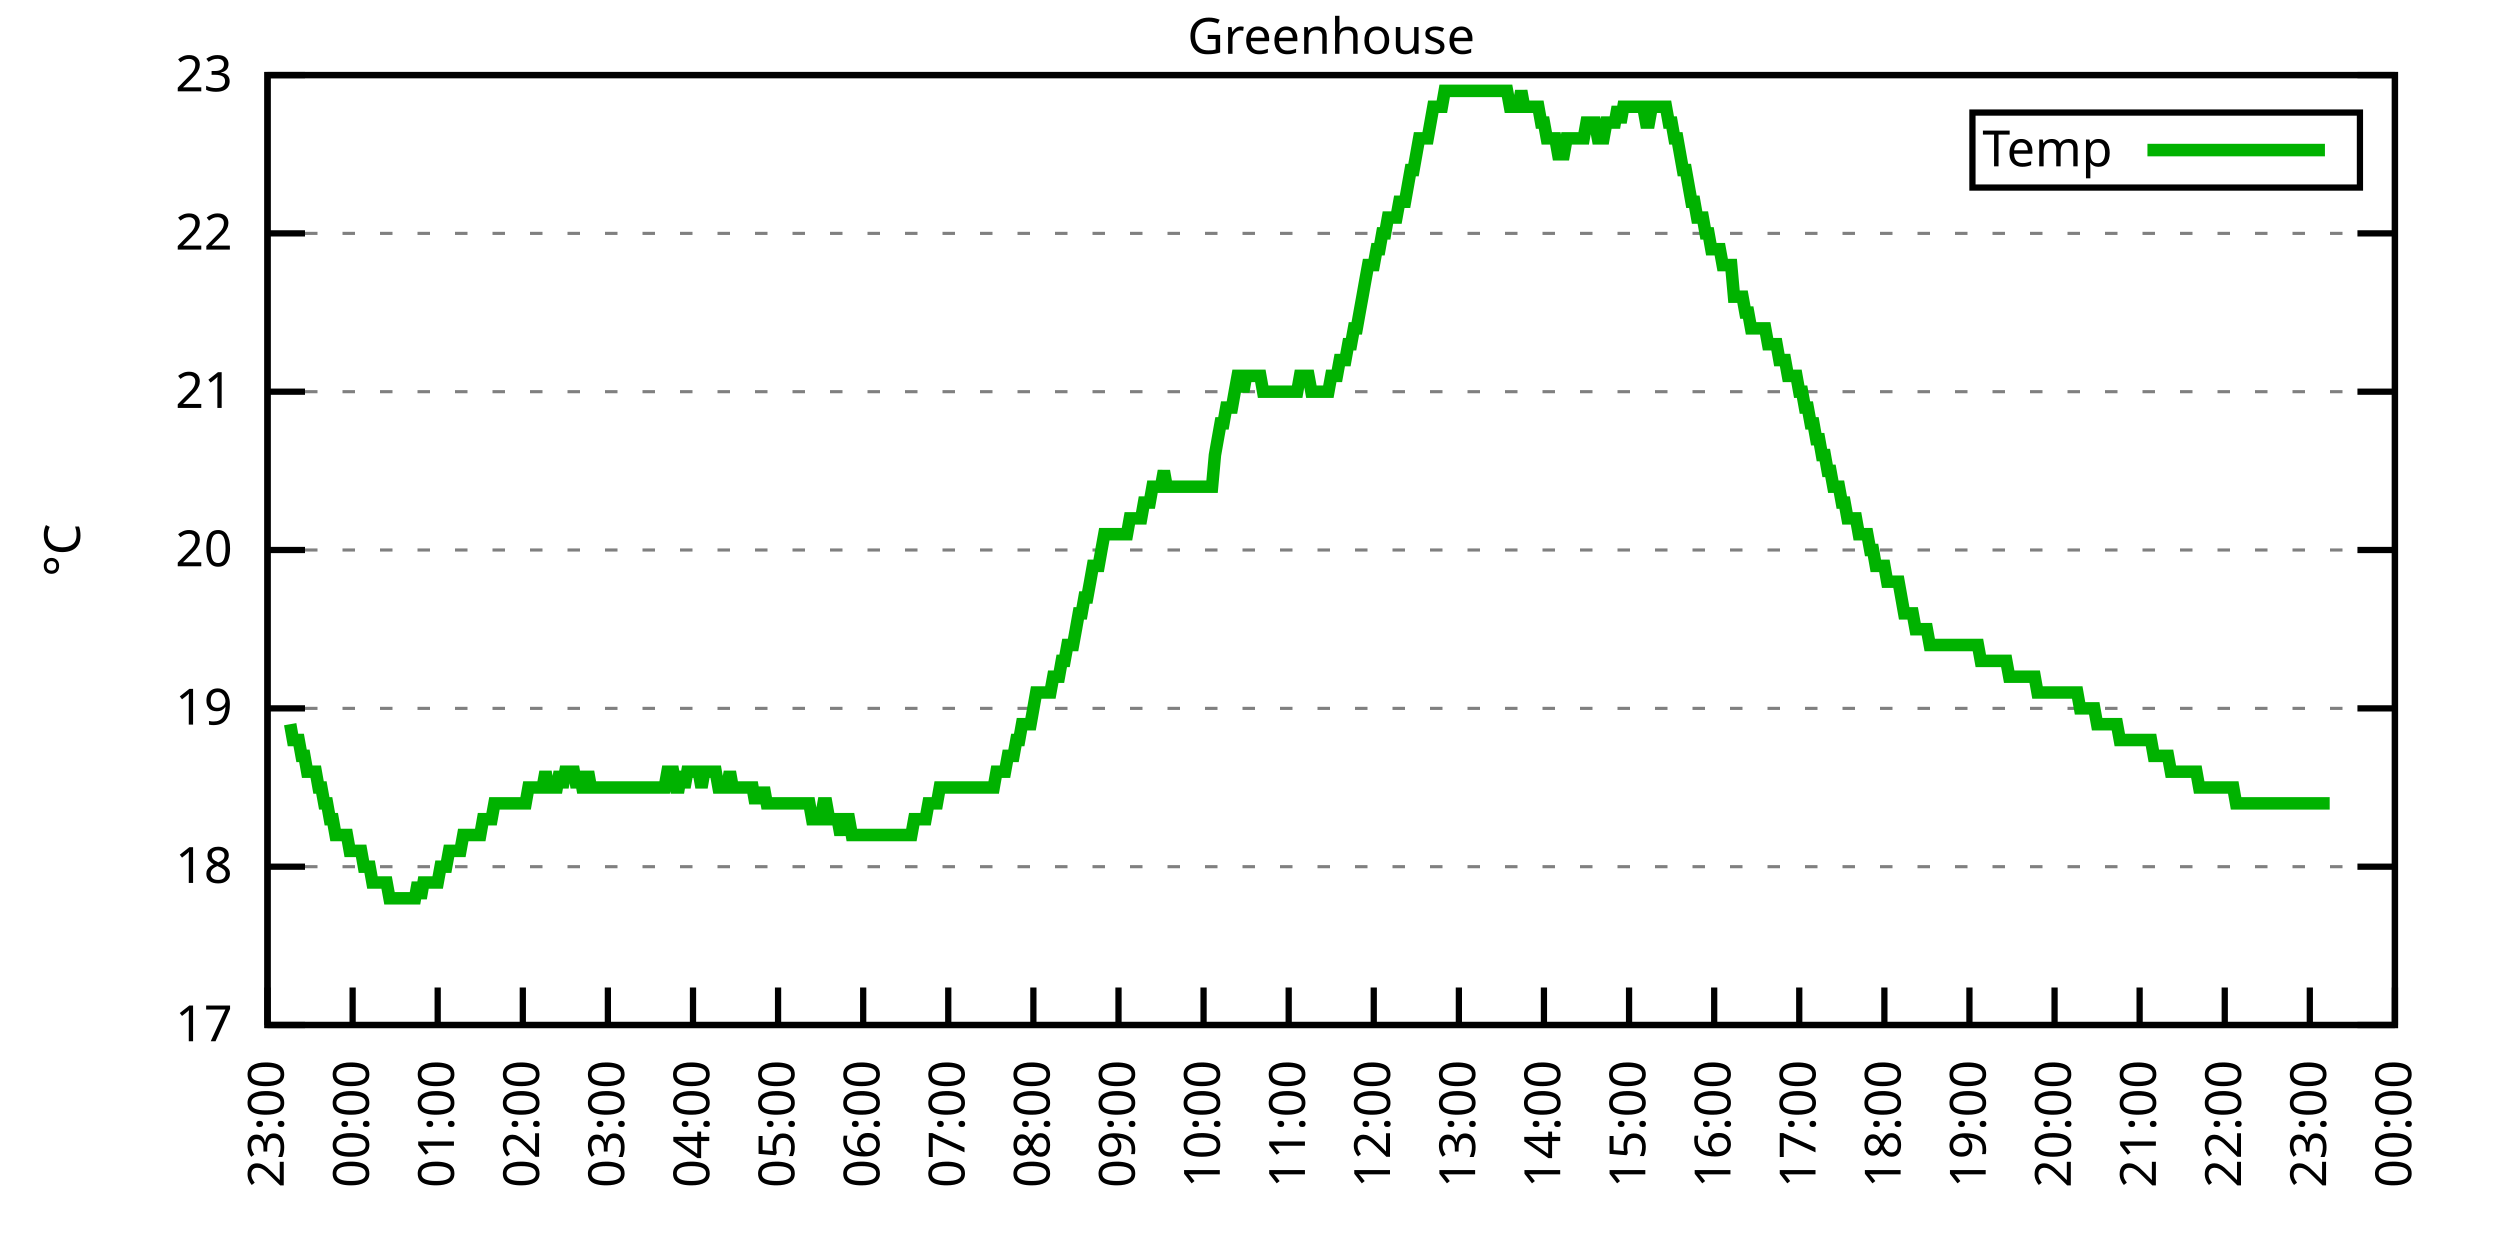
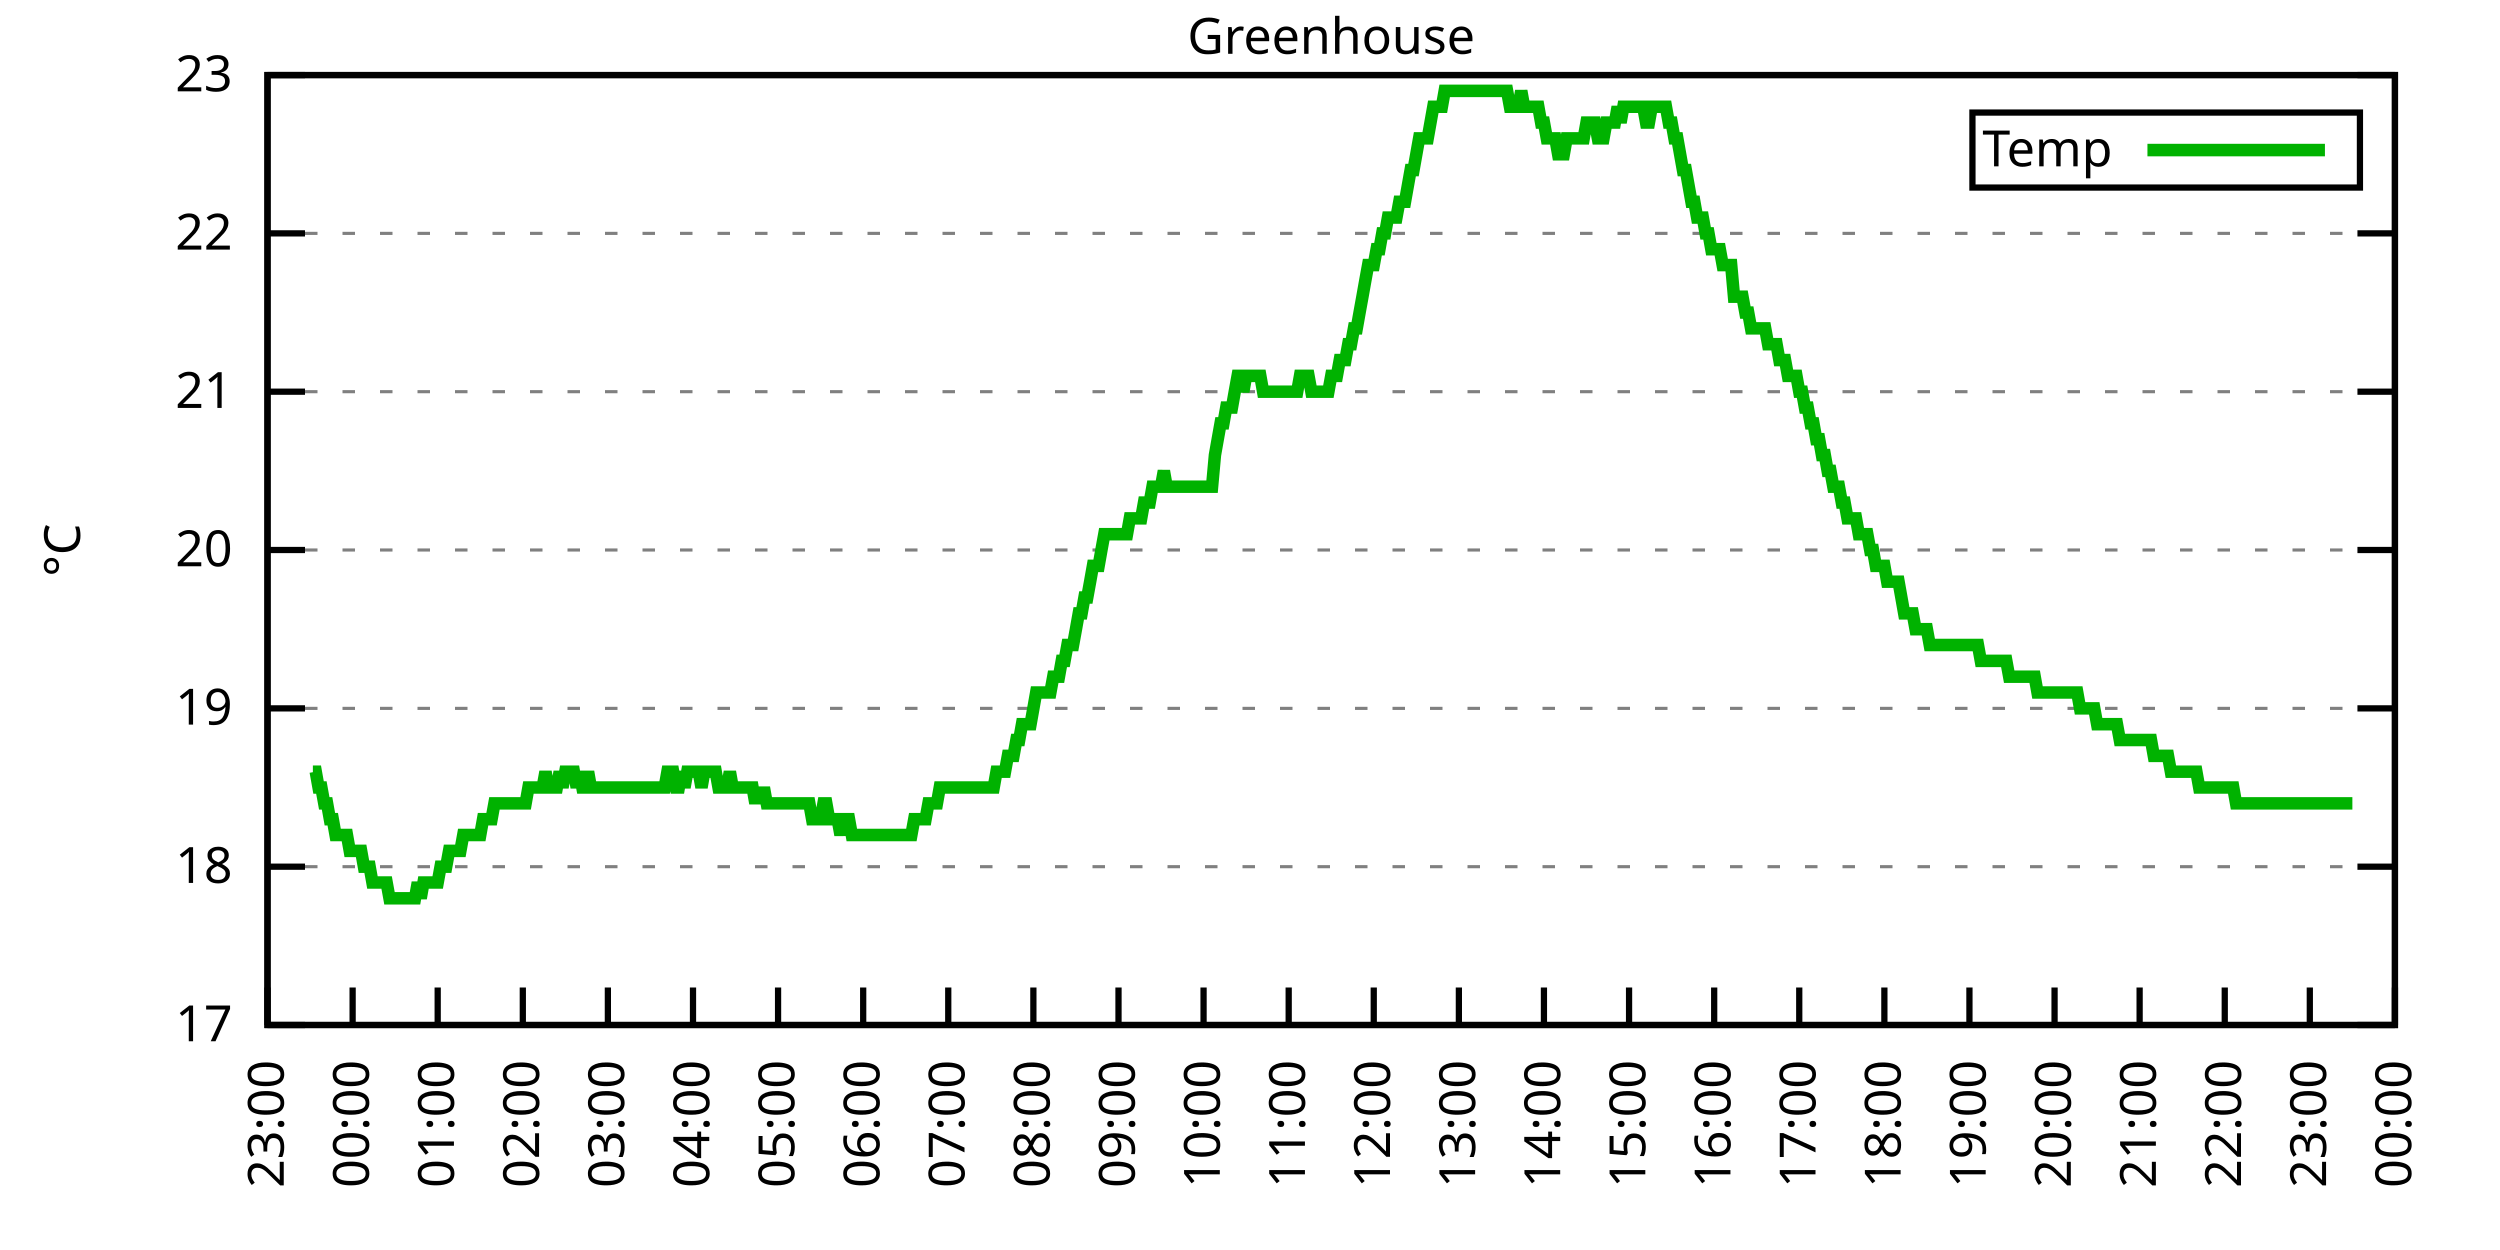
<svg xmlns="http://www.w3.org/2000/svg" xmlns:xlink="http://www.w3.org/1999/xlink" width="400" height="200" viewBox="0 0 400 200">
  <g id="gnuplot_canvas">
    <rect x="0" y="0" width="400" height="200" fill="none" />
    <defs>
      <circle id="gpDot" r="0.5" stroke-width="0.5" stroke="currentColor" />
      <path id="gpPt0" stroke-width="0.333" stroke="currentColor" d="M-1,0 h2 M0,-1 v2" />
      <path id="gpPt1" stroke-width="0.333" stroke="currentColor" d="M-1,-1 L1,1 M1,-1 L-1,1" />
      <path id="gpPt2" stroke-width="0.333" stroke="currentColor" d="M-1,0 L1,0 M0,-1 L0,1 M-1,-1 L1,1 M-1,1 L1,-1" />
      <rect id="gpPt3" stroke-width="0.333" stroke="currentColor" x="-1" y="-1" width="2" height="2" />
      <rect id="gpPt4" stroke-width="0.333" stroke="currentColor" fill="currentColor" x="-1" y="-1" width="2" height="2" />
      <circle id="gpPt5" stroke-width="0.333" stroke="currentColor" cx="0" cy="0" r="1" />
      <use xlink:href="#gpPt5" id="gpPt6" fill="currentColor" stroke="none" />
      <path id="gpPt7" stroke-width="0.333" stroke="currentColor" d="M0,-1.33 L-1.33,0.67 L1.33,0.67 z" />
      <use xlink:href="#gpPt7" id="gpPt8" fill="currentColor" stroke="none" />
      <use xlink:href="#gpPt7" id="gpPt9" stroke="currentColor" transform="rotate(180)" />
      <use xlink:href="#gpPt9" id="gpPt10" fill="currentColor" stroke="none" />
      <use xlink:href="#gpPt3" id="gpPt11" stroke="currentColor" transform="rotate(45)" />
      <use xlink:href="#gpPt11" id="gpPt12" fill="currentColor" stroke="none" />
      <path id="gpPt13" stroke-width="0.333" stroke="currentColor" d="M0,1.330 L1.265,0.411 L0.782,-1.067 L-0.782,-1.076 L-1.265,0.411 z" />
      <use xlink:href="#gpPt13" id="gpPt14" fill="currentColor" stroke="none" />
      <filter id="textbox" filterUnits="objectBoundingBox" x="0" y="0" height="1" width="1">
        <feFlood flood-color="white" flood-opacity="1" result="bgnd" />
        <feComposite in="SourceGraphic" in2="bgnd" operator="atop" />
      </filter>
      <filter id="greybox" filterUnits="objectBoundingBox" x="0" y="0" height="1" width="1">
        <feFlood flood-color="lightgrey" flood-opacity="1" result="grey" />
        <feComposite in="SourceGraphic" in2="grey" operator="atop" />
      </filter>
    </defs>
    <g fill="none" color="white" stroke="currentColor" stroke-width="1.00" stroke-linecap="butt" stroke-linejoin="miter">
</g>
    <g fill="none" color="black" stroke="currentColor" stroke-width="1.00" stroke-linecap="butt" stroke-linejoin="miter">
      <g stroke="none" shape-rendering="crispEdges">
        <polygon fill="rgb(255, 255, 255)" points="42.80,164.00 383.18,164.00 383.18,12.02 42.80,12.02 " />
      </g>
    </g>
    <g fill="none" color="black" stroke="currentColor" stroke-width="1.00" stroke-linecap="butt" stroke-linejoin="miter">
</g>
    <g fill="none" color="black" stroke="black" stroke-width="0.50" stroke-linecap="butt" stroke-linejoin="miter">
</g>
    <g fill="none" color="gray" stroke="currentColor" stroke-width="0.50" stroke-linecap="butt" stroke-linejoin="miter">
      <path stroke="gray" stroke-dasharray="2,4" class="gridline" d="M42.80,164.00 L383.19,164.00  " />
    </g>
    <g fill="none" color="gray" stroke="gray" stroke-width="1.00" stroke-linecap="butt" stroke-linejoin="miter">
</g>
    <g fill="none" color="black" stroke="currentColor" stroke-width="1.00" stroke-linecap="butt" stroke-linejoin="miter">
      <path stroke="black" d="M42.80,164.00 L48.80,164.00 M383.19,164.00 L377.19,164.00  " />
      <g transform="translate(37.20,166.60)" stroke="none" fill="black" font-family="Sans" font-size="8.00" text-anchor="end">
        <text>
          <tspan font-family="Sans"> 17</tspan>
        </text>
      </g>
    </g>
    <g fill="none" color="black" stroke="currentColor" stroke-width="1.00" stroke-linecap="butt" stroke-linejoin="miter">
</g>
    <g fill="none" color="black" stroke="black" stroke-width="0.50" stroke-linecap="butt" stroke-linejoin="miter">
</g>
    <g fill="none" color="gray" stroke="currentColor" stroke-width="0.50" stroke-linecap="butt" stroke-linejoin="miter">
      <path stroke="gray" stroke-dasharray="2,4" class="gridline" d="M42.80,138.67 L383.19,138.67  " />
    </g>
    <g fill="none" color="gray" stroke="gray" stroke-width="1.00" stroke-linecap="butt" stroke-linejoin="miter">
</g>
    <g fill="none" color="black" stroke="currentColor" stroke-width="1.00" stroke-linecap="butt" stroke-linejoin="miter">
      <path stroke="black" d="M42.80,138.67 L48.80,138.67 M383.19,138.67 L377.19,138.67  " />
      <g transform="translate(37.20,141.27)" stroke="none" fill="black" font-family="Sans" font-size="8.00" text-anchor="end">
        <text>
          <tspan font-family="Sans"> 18</tspan>
        </text>
      </g>
    </g>
    <g fill="none" color="black" stroke="currentColor" stroke-width="1.00" stroke-linecap="butt" stroke-linejoin="miter">
</g>
    <g fill="none" color="black" stroke="black" stroke-width="0.50" stroke-linecap="butt" stroke-linejoin="miter">
</g>
    <g fill="none" color="gray" stroke="currentColor" stroke-width="0.50" stroke-linecap="butt" stroke-linejoin="miter">
      <path stroke="gray" stroke-dasharray="2,4" class="gridline" d="M42.80,113.34 L383.19,113.34  " />
    </g>
    <g fill="none" color="gray" stroke="gray" stroke-width="1.00" stroke-linecap="butt" stroke-linejoin="miter">
</g>
    <g fill="none" color="black" stroke="currentColor" stroke-width="1.00" stroke-linecap="butt" stroke-linejoin="miter">
      <path stroke="black" d="M42.80,113.34 L48.80,113.34 M383.19,113.34 L377.19,113.34  " />
      <g transform="translate(37.20,115.94)" stroke="none" fill="black" font-family="Sans" font-size="8.00" text-anchor="end">
        <text>
          <tspan font-family="Sans"> 19</tspan>
        </text>
      </g>
    </g>
    <g fill="none" color="black" stroke="currentColor" stroke-width="1.00" stroke-linecap="butt" stroke-linejoin="miter">
</g>
    <g fill="none" color="black" stroke="black" stroke-width="0.50" stroke-linecap="butt" stroke-linejoin="miter">
</g>
    <g fill="none" color="gray" stroke="currentColor" stroke-width="0.50" stroke-linecap="butt" stroke-linejoin="miter">
      <path stroke="gray" stroke-dasharray="2,4" class="gridline" d="M42.80,88.00 L383.19,88.00  " />
    </g>
    <g fill="none" color="gray" stroke="gray" stroke-width="1.00" stroke-linecap="butt" stroke-linejoin="miter">
</g>
    <g fill="none" color="black" stroke="currentColor" stroke-width="1.00" stroke-linecap="butt" stroke-linejoin="miter">
      <path stroke="black" d="M42.80,88.00 L48.80,88.00 M383.19,88.00 L377.19,88.00  " />
      <g transform="translate(37.20,90.60)" stroke="none" fill="black" font-family="Sans" font-size="8.00" text-anchor="end">
        <text>
          <tspan font-family="Sans"> 20</tspan>
        </text>
      </g>
    </g>
    <g fill="none" color="black" stroke="currentColor" stroke-width="1.00" stroke-linecap="butt" stroke-linejoin="miter">
</g>
    <g fill="none" color="black" stroke="black" stroke-width="0.50" stroke-linecap="butt" stroke-linejoin="miter">
</g>
    <g fill="none" color="gray" stroke="currentColor" stroke-width="0.50" stroke-linecap="butt" stroke-linejoin="miter">
      <path stroke="gray" stroke-dasharray="2,4" class="gridline" d="M42.80,62.67 L383.19,62.67  " />
    </g>
    <g fill="none" color="gray" stroke="gray" stroke-width="1.00" stroke-linecap="butt" stroke-linejoin="miter">
</g>
    <g fill="none" color="black" stroke="currentColor" stroke-width="1.00" stroke-linecap="butt" stroke-linejoin="miter">
      <path stroke="black" d="M42.80,62.67 L48.80,62.67 M383.19,62.67 L377.19,62.67  " />
      <g transform="translate(37.20,65.27)" stroke="none" fill="black" font-family="Sans" font-size="8.00" text-anchor="end">
        <text>
          <tspan font-family="Sans"> 21</tspan>
        </text>
      </g>
    </g>
    <g fill="none" color="black" stroke="currentColor" stroke-width="1.00" stroke-linecap="butt" stroke-linejoin="miter">
</g>
    <g fill="none" color="black" stroke="black" stroke-width="0.50" stroke-linecap="butt" stroke-linejoin="miter">
</g>
    <g fill="none" color="gray" stroke="currentColor" stroke-width="0.50" stroke-linecap="butt" stroke-linejoin="miter">
      <path stroke="gray" stroke-dasharray="2,4" class="gridline" d="M42.80,37.34 L383.19,37.34  " />
    </g>
    <g fill="none" color="gray" stroke="gray" stroke-width="1.00" stroke-linecap="butt" stroke-linejoin="miter">
</g>
    <g fill="none" color="black" stroke="currentColor" stroke-width="1.00" stroke-linecap="butt" stroke-linejoin="miter">
      <path stroke="black" d="M42.80,37.34 L48.80,37.34 M383.19,37.34 L377.19,37.34  " />
      <g transform="translate(37.20,39.94)" stroke="none" fill="black" font-family="Sans" font-size="8.00" text-anchor="end">
        <text>
          <tspan font-family="Sans"> 22</tspan>
        </text>
      </g>
    </g>
    <g fill="none" color="black" stroke="currentColor" stroke-width="1.00" stroke-linecap="butt" stroke-linejoin="miter">
</g>
    <g fill="none" color="black" stroke="black" stroke-width="0.50" stroke-linecap="butt" stroke-linejoin="miter">
</g>
    <g fill="none" color="gray" stroke="currentColor" stroke-width="0.50" stroke-linecap="butt" stroke-linejoin="miter">
      <path stroke="gray" stroke-dasharray="2,4" class="gridline" d="M42.80,12.01 L383.19,12.01  " />
    </g>
    <g fill="none" color="gray" stroke="gray" stroke-width="1.00" stroke-linecap="butt" stroke-linejoin="miter">
</g>
    <g fill="none" color="black" stroke="currentColor" stroke-width="1.00" stroke-linecap="butt" stroke-linejoin="miter">
      <path stroke="black" d="M42.80,12.01 L48.80,12.01 M383.19,12.01 L377.19,12.01  " />
      <g transform="translate(37.20,14.61)" stroke="none" fill="black" font-family="Sans" font-size="8.00" text-anchor="end">
        <text>
          <tspan font-family="Sans"> 23</tspan>
        </text>
      </g>
    </g>
    <g fill="none" color="black" stroke="currentColor" stroke-width="1.00" stroke-linecap="butt" stroke-linejoin="miter">
      <path stroke="black" d="M42.80,164.00 L42.80,158.00  " />
      <g transform="translate(45.40,169.60) rotate(270.00)" stroke="none" fill="black" font-family="Sans" font-size="8.00" text-anchor="end">
        <text>
          <tspan font-family="Sans">23:00</tspan>
        </text>
      </g>
    </g>
    <g fill="none" color="black" stroke="currentColor" stroke-width="1.00" stroke-linecap="butt" stroke-linejoin="miter">
      <path stroke="black" d="M56.42,164.00 L56.42,158.00  " />
      <g transform="translate(59.02,169.60) rotate(270.00)" stroke="none" fill="black" font-family="Sans" font-size="8.00" text-anchor="end">
        <text>
          <tspan font-family="Sans">00:00</tspan>
        </text>
      </g>
    </g>
    <g fill="none" color="black" stroke="currentColor" stroke-width="1.00" stroke-linecap="butt" stroke-linejoin="miter">
      <path stroke="black" d="M70.03,164.00 L70.03,158.00  " />
      <g transform="translate(72.63,169.60) rotate(270.00)" stroke="none" fill="black" font-family="Sans" font-size="8.00" text-anchor="end">
        <text>
          <tspan font-family="Sans">01:00</tspan>
        </text>
      </g>
    </g>
    <g fill="none" color="black" stroke="currentColor" stroke-width="1.00" stroke-linecap="butt" stroke-linejoin="miter">
      <path stroke="black" d="M83.65,164.00 L83.65,158.00  " />
      <g transform="translate(86.25,169.60) rotate(270.00)" stroke="none" fill="black" font-family="Sans" font-size="8.00" text-anchor="end">
        <text>
          <tspan font-family="Sans">02:00</tspan>
        </text>
      </g>
    </g>
    <g fill="none" color="black" stroke="currentColor" stroke-width="1.00" stroke-linecap="butt" stroke-linejoin="miter">
      <path stroke="black" d="M97.26,164.00 L97.26,158.00  " />
      <g transform="translate(99.86,169.60) rotate(270.00)" stroke="none" fill="black" font-family="Sans" font-size="8.00" text-anchor="end">
        <text>
          <tspan font-family="Sans">03:00</tspan>
        </text>
      </g>
    </g>
    <g fill="none" color="black" stroke="currentColor" stroke-width="1.00" stroke-linecap="butt" stroke-linejoin="miter">
      <path stroke="black" d="M110.88,164.00 L110.88,158.00  " />
      <g transform="translate(113.48,169.60) rotate(270.00)" stroke="none" fill="black" font-family="Sans" font-size="8.00" text-anchor="end">
        <text>
          <tspan font-family="Sans">04:00</tspan>
        </text>
      </g>
    </g>
    <g fill="none" color="black" stroke="currentColor" stroke-width="1.00" stroke-linecap="butt" stroke-linejoin="miter">
      <path stroke="black" d="M124.49,164.00 L124.49,158.00  " />
      <g transform="translate(127.09,169.60) rotate(270.00)" stroke="none" fill="black" font-family="Sans" font-size="8.00" text-anchor="end">
        <text>
          <tspan font-family="Sans">05:00</tspan>
        </text>
      </g>
    </g>
    <g fill="none" color="black" stroke="currentColor" stroke-width="1.00" stroke-linecap="butt" stroke-linejoin="miter">
      <path stroke="black" d="M138.11,164.00 L138.11,158.00  " />
      <g transform="translate(140.71,169.60) rotate(270.00)" stroke="none" fill="black" font-family="Sans" font-size="8.00" text-anchor="end">
        <text>
          <tspan font-family="Sans">06:00</tspan>
        </text>
      </g>
    </g>
    <g fill="none" color="black" stroke="currentColor" stroke-width="1.00" stroke-linecap="butt" stroke-linejoin="miter">
      <path stroke="black" d="M151.72,164.00 L151.72,158.00  " />
      <g transform="translate(154.32,169.60) rotate(270.00)" stroke="none" fill="black" font-family="Sans" font-size="8.00" text-anchor="end">
        <text>
          <tspan font-family="Sans">07:00</tspan>
        </text>
      </g>
    </g>
    <g fill="none" color="black" stroke="currentColor" stroke-width="1.00" stroke-linecap="butt" stroke-linejoin="miter">
      <path stroke="black" d="M165.34,164.00 L165.34,158.00  " />
      <g transform="translate(167.94,169.60) rotate(270.00)" stroke="none" fill="black" font-family="Sans" font-size="8.00" text-anchor="end">
        <text>
          <tspan font-family="Sans">08:00</tspan>
        </text>
      </g>
    </g>
    <g fill="none" color="black" stroke="currentColor" stroke-width="1.00" stroke-linecap="butt" stroke-linejoin="miter">
      <path stroke="black" d="M178.96,164.00 L178.96,158.00  " />
      <g transform="translate(181.56,169.60) rotate(270.00)" stroke="none" fill="black" font-family="Sans" font-size="8.00" text-anchor="end">
        <text>
          <tspan font-family="Sans">09:00</tspan>
        </text>
      </g>
    </g>
    <g fill="none" color="black" stroke="currentColor" stroke-width="1.00" stroke-linecap="butt" stroke-linejoin="miter">
      <path stroke="black" d="M192.57,164.00 L192.57,158.00  " />
      <g transform="translate(195.17,169.60) rotate(270.00)" stroke="none" fill="black" font-family="Sans" font-size="8.00" text-anchor="end">
        <text>
          <tspan font-family="Sans">10:00</tspan>
        </text>
      </g>
    </g>
    <g fill="none" color="black" stroke="currentColor" stroke-width="1.00" stroke-linecap="butt" stroke-linejoin="miter">
      <path stroke="black" d="M206.19,164.00 L206.19,158.00  " />
      <g transform="translate(208.79,169.60) rotate(270.00)" stroke="none" fill="black" font-family="Sans" font-size="8.00" text-anchor="end">
        <text>
          <tspan font-family="Sans">11:00</tspan>
        </text>
      </g>
    </g>
    <g fill="none" color="black" stroke="currentColor" stroke-width="1.00" stroke-linecap="butt" stroke-linejoin="miter">
      <path stroke="black" d="M219.80,164.00 L219.80,158.00  " />
      <g transform="translate(222.40,169.60) rotate(270.00)" stroke="none" fill="black" font-family="Sans" font-size="8.00" text-anchor="end">
        <text>
          <tspan font-family="Sans">12:00</tspan>
        </text>
      </g>
    </g>
    <g fill="none" color="black" stroke="currentColor" stroke-width="1.00" stroke-linecap="butt" stroke-linejoin="miter">
      <path stroke="black" d="M233.42,164.00 L233.42,158.00  " />
      <g transform="translate(236.02,169.60) rotate(270.00)" stroke="none" fill="black" font-family="Sans" font-size="8.00" text-anchor="end">
        <text>
          <tspan font-family="Sans">13:00</tspan>
        </text>
      </g>
    </g>
    <g fill="none" color="black" stroke="currentColor" stroke-width="1.00" stroke-linecap="butt" stroke-linejoin="miter">
      <path stroke="black" d="M247.03,164.00 L247.03,158.00  " />
      <g transform="translate(249.63,169.60) rotate(270.00)" stroke="none" fill="black" font-family="Sans" font-size="8.00" text-anchor="end">
        <text>
          <tspan font-family="Sans">14:00</tspan>
        </text>
      </g>
    </g>
    <g fill="none" color="black" stroke="currentColor" stroke-width="1.00" stroke-linecap="butt" stroke-linejoin="miter">
      <path stroke="black" d="M260.65,164.00 L260.65,158.00  " />
      <g transform="translate(263.25,169.60) rotate(270.00)" stroke="none" fill="black" font-family="Sans" font-size="8.00" text-anchor="end">
        <text>
          <tspan font-family="Sans">15:00</tspan>
        </text>
      </g>
    </g>
    <g fill="none" color="black" stroke="currentColor" stroke-width="1.00" stroke-linecap="butt" stroke-linejoin="miter">
      <path stroke="black" d="M274.27,164.00 L274.27,158.00  " />
      <g transform="translate(276.87,169.60) rotate(270.00)" stroke="none" fill="black" font-family="Sans" font-size="8.00" text-anchor="end">
        <text>
          <tspan font-family="Sans">16:00</tspan>
        </text>
      </g>
    </g>
    <g fill="none" color="black" stroke="currentColor" stroke-width="1.00" stroke-linecap="butt" stroke-linejoin="miter">
      <path stroke="black" d="M287.88,164.00 L287.88,158.00  " />
      <g transform="translate(290.48,169.60) rotate(270.00)" stroke="none" fill="black" font-family="Sans" font-size="8.00" text-anchor="end">
        <text>
          <tspan font-family="Sans">17:00</tspan>
        </text>
      </g>
    </g>
    <g fill="none" color="black" stroke="currentColor" stroke-width="1.00" stroke-linecap="butt" stroke-linejoin="miter">
      <path stroke="black" d="M301.50,164.00 L301.50,158.00  " />
      <g transform="translate(304.10,169.60) rotate(270.00)" stroke="none" fill="black" font-family="Sans" font-size="8.00" text-anchor="end">
        <text>
          <tspan font-family="Sans">18:00</tspan>
        </text>
      </g>
    </g>
    <g fill="none" color="black" stroke="currentColor" stroke-width="1.00" stroke-linecap="butt" stroke-linejoin="miter">
      <path stroke="black" d="M315.11,164.00 L315.11,158.00  " />
      <g transform="translate(317.71,169.60) rotate(270.00)" stroke="none" fill="black" font-family="Sans" font-size="8.00" text-anchor="end">
        <text>
          <tspan font-family="Sans">19:00</tspan>
        </text>
      </g>
    </g>
    <g fill="none" color="black" stroke="currentColor" stroke-width="1.00" stroke-linecap="butt" stroke-linejoin="miter">
      <path stroke="black" d="M328.73,164.00 L328.73,158.00  " />
      <g transform="translate(331.33,169.60) rotate(270.00)" stroke="none" fill="black" font-family="Sans" font-size="8.00" text-anchor="end">
        <text>
          <tspan font-family="Sans">20:00</tspan>
        </text>
      </g>
    </g>
    <g fill="none" color="black" stroke="currentColor" stroke-width="1.00" stroke-linecap="butt" stroke-linejoin="miter">
      <path stroke="black" d="M342.34,164.00 L342.34,158.00  " />
      <g transform="translate(344.94,169.60) rotate(270.00)" stroke="none" fill="black" font-family="Sans" font-size="8.00" text-anchor="end">
        <text>
          <tspan font-family="Sans">21:00</tspan>
        </text>
      </g>
    </g>
    <g fill="none" color="black" stroke="currentColor" stroke-width="1.00" stroke-linecap="butt" stroke-linejoin="miter">
      <path stroke="black" d="M355.96,164.00 L355.96,158.00  " />
      <g transform="translate(358.56,169.60) rotate(270.00)" stroke="none" fill="black" font-family="Sans" font-size="8.00" text-anchor="end">
        <text>
          <tspan font-family="Sans">22:00</tspan>
        </text>
      </g>
    </g>
    <g fill="none" color="black" stroke="currentColor" stroke-width="1.00" stroke-linecap="butt" stroke-linejoin="miter">
      <path stroke="black" d="M369.57,164.00 L369.57,158.00  " />
      <g transform="translate(372.17,169.60) rotate(270.00)" stroke="none" fill="black" font-family="Sans" font-size="8.00" text-anchor="end">
        <text>
          <tspan font-family="Sans">23:00</tspan>
        </text>
      </g>
    </g>
    <g fill="none" color="black" stroke="currentColor" stroke-width="1.00" stroke-linecap="butt" stroke-linejoin="miter">
      <path stroke="black" d="M383.19,164.00 L383.19,158.00  " />
      <g transform="translate(385.79,169.60) rotate(270.00)" stroke="none" fill="black" font-family="Sans" font-size="8.00" text-anchor="end">
        <text>
          <tspan font-family="Sans">00:00</tspan>
        </text>
      </g>
    </g>
    <g fill="none" color="black" stroke="currentColor" stroke-width="1.00" stroke-linecap="butt" stroke-linejoin="miter">
</g>
    <g fill="none" color="black" stroke="currentColor" stroke-width="1.00" stroke-linecap="butt" stroke-linejoin="miter">
      <path stroke="black" d="M42.80,12.01 L42.80,164.00 L383.19,164.00 L383.19,12.01 L42.80,12.01 Z  " />
    </g>
    <g fill="none" color="black" stroke="currentColor" stroke-width="1.00" stroke-linecap="butt" stroke-linejoin="miter">
</g>
    <g fill="none" color="black" stroke="currentColor" stroke-width="1.00" stroke-linecap="butt" stroke-linejoin="miter">
      <path stroke="black" d="M315.59,30.01 L315.59,18.01 L377.59,18.01 L377.59,30.01 L315.59,30.01 Z  " />
    </g>
    <g id="Greenhouse_plot_1">
      <g fill="none" color="white" stroke="black" stroke-width="2.00" stroke-linecap="butt" stroke-linejoin="miter">
</g>
      <g fill="none" color="black" stroke="currentColor" stroke-width="2.00" stroke-linecap="butt" stroke-linejoin="miter">
        <g transform="translate(337.99,26.61)" stroke="none" fill="black" font-family="Sans" font-size="8.00" text-anchor="end">
          <text>
            <tspan font-family="Sans">Temp</tspan>
          </text>
        </g>
      </g>
      <g fill="none" color="black" stroke="currentColor" stroke-width="2.00" stroke-linecap="butt" stroke-linejoin="miter">
-         <path stroke="rgb(  0, 178,   0)" d="M343.59,24.01 L371.99,24.01 M46.43,115.87 L46.88,118.40 L47.34,118.40 L47.79,118.40 L48.25,120.94 L48.70,120.94   L49.15,123.47 L49.61,123.47 L50.06,123.47 L50.52,123.47 L50.97,126.00 L51.42,126.00 L51.88,128.54 L52.33,128.54   L52.78,131.07 L53.24,131.07 L53.69,133.60 L54.15,133.60 L54.60,133.60 L55.05,133.60 L55.51,133.60 L55.96,136.14   L56.42,136.14 L56.87,136.14 L57.32,136.14 L57.78,136.14 L58.23,138.67 L58.68,138.67 L59.14,138.67 L59.59,141.20   L60.05,141.20 L60.50,141.20 L60.95,141.20 L61.41,141.20 L61.86,141.20 L62.32,143.73 L62.77,143.73 L63.22,143.73   L63.68,143.73 L64.13,143.73 L64.58,143.73 L65.04,143.73 L65.49,143.73 L65.95,143.73 L66.40,143.73 L66.85,141.20   L67.31,143.73 L67.76,141.20 L68.22,141.20 L68.67,141.20 L69.12,141.20 L69.58,141.20 L70.03,141.20 L70.49,138.67   L70.94,138.67 L71.39,138.67 L71.85,136.14 L72.30,136.14 L72.75,136.14 L73.21,136.14 L73.66,136.14 L74.12,133.60   L74.57,133.60 L75.02,133.60 L75.48,133.60 L75.93,133.60 L76.39,133.60 L76.84,133.60 L77.29,131.07 L77.75,131.07   L78.20,131.07 L78.65,131.07 L79.11,128.54 L79.56,128.54 L80.02,128.54 L80.47,128.54 L80.92,128.54 L81.38,128.54   L81.83,128.54 L82.29,128.54 L82.74,128.54 L83.19,128.54 L83.65,128.54 L84.10,128.54 L84.55,126.00 L85.01,126.00   L85.46,126.00 L85.92,126.00 L86.37,126.00 L86.82,126.00 L87.28,123.47 L87.73,126.00 L88.19,126.00 L88.64,126.00   L89.09,126.00 L89.55,123.47 L90.00,126.00 L90.45,123.47 L90.91,123.47 L91.36,123.47 L91.82,123.47 L92.27,126.00   L92.72,123.47 L93.18,126.00 L93.63,126.00 L94.09,123.47 L94.54,126.00 L94.99,126.00 L95.45,126.00 L95.90,126.00   L96.35,126.00 L96.81,126.00 L97.26,126.00 L97.72,126.00 L98.17,126.00 L98.62,126.00 L99.08,126.00 L99.53,126.00   L99.99,126.00 L100.44,126.00 L100.89,126.00 L101.35,126.00 L101.80,126.00 L102.25,126.00 L102.71,126.00 L103.16,126.00   L103.62,126.00 L104.07,126.00 L104.52,126.00 L104.98,126.00 L105.43,126.00 L105.89,126.00 L106.34,126.00 L106.79,123.47   L107.25,123.47 L107.70,123.47 L108.15,126.00 L108.61,126.00 L109.06,123.47 L109.52,126.00 L109.97,123.47 L110.42,123.47   L110.88,123.47 L111.33,123.47 L111.79,123.47 L112.24,126.00 L112.69,123.47 L113.15,123.47 L113.60,123.47 L114.05,123.47   L114.51,123.47 L114.96,126.00 L115.42,126.00 L115.87,126.00 L116.32,126.00 L116.78,123.47 L117.23,126.00 L117.69,126.00   L118.14,126.00 L118.59,126.00 L119.05,126.00 L119.50,126.00 L119.96,126.00 L120.41,126.00 L120.86,128.54 L121.32,126.00   L121.77,128.54 L122.22,126.00 L122.68,128.54 L123.13,128.54 L123.59,128.54 L124.04,128.54 L124.49,128.54 L124.95,128.54   L125.40,128.54 L125.86,128.54 L126.31,128.54 L126.76,128.54 L127.22,128.54 L127.67,128.54 L128.12,128.54 L128.58,128.54   L129.03,128.54 L129.49,128.54 L129.94,131.07 L130.39,131.07 L130.85,131.07 L131.30,131.07 L131.76,128.54 L132.21,128.54   L132.66,131.07 L133.12,131.07 L133.57,131.07 L134.02,131.07 L134.48,133.60 L134.93,131.07 L135.39,131.07 L135.84,131.07   L136.29,133.60 L136.75,133.60 L137.20,133.60 L137.66,133.60 L138.11,133.60 L138.56,133.60 L139.02,133.60 L139.47,133.60   L139.92,133.60 L140.38,133.60 L140.83,133.60 L141.29,133.60 L141.74,133.60 L142.19,133.60 L142.65,133.60 L143.10,133.60   L143.56,133.60 L144.01,133.60 L144.46,133.60 L144.92,133.60 L145.37,133.60 L145.82,133.60 L146.28,131.07 L146.73,131.07   L147.19,131.07 L147.64,131.07 L148.09,131.07 L148.55,128.54 L149.00,128.54 L149.46,128.54 L149.91,128.54 L150.36,126.00   L150.82,126.00 L151.27,126.00 L151.72,126.00 L152.18,126.00 L152.63,126.00 L153.09,126.00 L153.54,126.00 L153.99,126.00   L154.45,126.00 L154.90,126.00 L155.36,126.00 L155.81,126.00 L156.26,126.00 L156.72,126.00 L157.17,126.00 L157.62,126.00   L158.08,126.00 L158.53,126.00 L158.99,126.00 L159.44,123.47 L159.89,123.47 L160.35,123.47 L160.80,123.47 L161.26,120.94   L161.71,120.94 L162.16,120.94 L162.62,118.40 L163.07,118.40 L163.52,115.87 L163.98,115.87 L164.43,115.87 L164.89,115.87   L165.34,113.34 L165.79,110.80 L166.25,110.80 L166.70,110.80 L167.16,110.80 L167.61,110.80 L168.06,110.80 L168.52,108.27   L168.97,108.27 L169.43,108.27 L169.88,105.74 L170.33,105.74 L170.79,103.20 L171.24,103.20 L171.69,103.20 L172.15,100.67   L172.60,98.14 L173.06,98.14 L173.51,95.60 L173.96,95.60 L174.42,93.07 L174.87,90.54 L175.33,90.54 L175.78,90.54   L176.23,88.00 L176.69,85.47 L177.14,85.47 L177.59,85.47 L178.05,85.47 L178.50,85.47 L178.96,85.47 L179.41,85.47   L179.86,85.47 L180.32,85.47 L180.77,82.94 L181.23,82.94 L181.68,82.94 L182.13,82.94 L182.59,82.94 L183.04,80.41   L183.49,80.41 L183.95,80.41 L184.40,77.87 L184.86,77.87 L185.31,77.87 L185.76,77.87 L186.22,75.34 L186.67,77.87   L187.13,77.87 L187.58,77.87 L188.03,77.87 L188.49,77.87 L188.94,77.87 L189.39,77.87 L189.85,77.87 L190.30,77.87   L190.76,77.87 L191.21,77.87 L191.66,77.87 L192.12,77.87 L192.57,77.87 L193.03,77.87 L193.48,77.87 L193.93,77.87   L194.39,72.81 L194.84,70.27 L195.29,67.74 L195.75,67.74 L196.20,65.21 L196.66,65.21 L197.11,65.21 L197.56,62.67   L198.02,60.14 L198.47,60.14 L198.93,62.67 L199.38,60.14 L199.83,60.14 L200.29,60.14 L200.74,60.14 L201.19,60.14   L201.65,60.14 L202.10,62.67 L202.56,62.67 L203.01,62.67 L203.46,62.67 L203.92,62.67 L204.37,62.67 L204.83,62.67   L205.28,62.67 L205.73,62.67 L206.19,62.67 L206.64,62.67 L207.09,62.67 L207.55,62.67 L208.00,60.14 L208.46,60.14   L208.91,60.14 L209.36,60.14 L209.82,62.67 L210.27,62.67 L210.73,62.67 L211.18,62.67 L211.63,62.67 L212.09,62.67   L212.54,62.67 L213.00,60.14 L213.45,60.14 L213.90,60.14 L214.36,57.61 L214.81,57.61 L215.26,57.61 L215.72,55.07   L216.17,55.07 L216.63,52.54 L217.08,52.54 L217.53,50.01 L217.99,47.47 L218.44,44.94 L218.90,42.41 L219.35,42.41   L219.80,42.41 L220.26,39.87 L220.71,39.87 L221.16,37.34 L221.62,37.34 L222.07,34.81 L222.53,34.81 L222.98,34.81   L223.43,34.81 L223.89,32.28 L224.34,32.28 L224.80,32.28 L225.25,29.74 L225.70,27.21 L226.16,27.21 L226.61,24.68   L227.06,22.14 L227.52,22.14 L227.97,22.14 L228.43,22.14 L228.88,19.61 L229.33,17.08 L229.79,17.08 L230.24,17.08   L230.70,17.08 L231.15,14.54 L231.60,14.54 L232.06,14.54 L232.51,14.54 L232.96,14.54 L233.42,14.54 L233.87,14.54   L234.33,14.54 L234.78,14.54 L235.23,14.54 L235.69,14.54 L236.14,14.54 L236.60,14.54 L237.05,14.54 L237.50,14.54   L237.96,14.54 L238.41,14.54 L238.86,14.54 L239.32,14.54 L239.77,14.54 L240.23,14.54 L240.68,14.54 L241.13,14.54   L241.59,17.08 L242.04,17.08 L242.50,17.08 L242.95,17.08 L243.40,14.54 L243.86,17.08 L244.31,17.08 L244.76,17.08   L245.22,17.08 L245.67,17.08 L246.13,17.08 L246.58,19.61 L247.03,19.61 L247.49,22.14 L247.94,22.14 L248.40,22.14   L248.85,22.14 L249.30,24.68 L249.76,24.68 L250.21,24.68 L250.66,22.14 L251.12,22.14 L251.57,22.14 L252.03,22.14   L252.48,22.14 L252.93,22.14 L253.39,22.14 L253.84,19.61 L254.30,19.61 L254.75,19.61 L255.20,19.61 L255.66,22.14   L256.11,22.14 L256.56,22.14 L257.02,19.61 L257.47,19.61 L257.93,19.61 L258.38,19.61 L258.83,17.08 L259.29,19.61   L259.74,17.08 L260.20,17.08 L260.65,17.08 L261.10,17.08 L261.56,17.08 L262.01,17.08 L262.47,17.08 L262.92,17.08   L263.37,19.61 L263.83,19.61 L264.28,17.08 L264.73,17.08 L265.19,17.08 L265.64,17.08 L266.10,17.08 L266.55,17.08   L267.00,19.61 L267.46,19.61 L267.91,22.14 L268.37,22.14 L268.82,24.68 L269.27,27.21 L269.73,27.21 L270.18,29.74   L270.63,32.28 L271.09,32.28 L271.54,34.81 L272.00,34.81 L272.45,34.81 L272.90,37.34 L273.36,37.34 L273.81,39.87   L274.27,39.87 L274.72,39.87 L275.17,39.87 L275.63,42.41 L276.08,42.41 L276.53,42.41 L276.99,42.41 L277.44,47.47   L277.90,47.47 L278.35,47.47 L278.80,47.47 L279.26,50.01 L279.71,50.01 L280.17,52.54 L280.62,52.54 L281.07,52.54   L281.53,52.54 L281.98,52.54 L282.43,52.54 L282.89,55.07 L283.34,55.07 L283.80,55.07 L284.25,55.07 L284.70,57.61   L285.16,57.61 L285.61,57.61 L286.07,60.14 L286.52,60.14 L286.97,60.14 L287.43,60.14 L287.88,62.67 L288.33,62.67   L288.79,65.21 L289.24,65.21 L289.70,67.74 L290.15,67.74 L290.60,70.27 L291.06,70.27 L291.51,72.81 L291.97,72.81   L292.42,75.34 L292.87,75.34 L293.33,77.87 L293.78,77.87 L294.23,77.87 L294.69,80.41 L295.14,80.41 L295.60,82.94   L296.05,82.94 L296.50,82.94 L296.96,82.94 L297.41,85.47 L297.87,85.47 L298.32,85.47 L298.77,85.47 L299.23,88.00   L299.68,88.00 L300.13,90.54 L300.59,90.54 L301.04,90.54 L301.50,90.54 L301.95,93.07 L302.40,93.07 L302.86,93.07   L303.31,93.07 L303.77,93.07 L304.22,95.60 L304.67,98.14 L305.13,98.14 L305.58,98.14 L306.03,98.14 L306.49,100.67   L306.94,100.67 L307.40,100.67 L307.85,100.67 L308.30,100.67 L308.76,103.20 L309.21,103.20 L309.67,103.20 L310.12,103.20   L310.57,103.20 L311.03,103.20 L311.48,103.20 L311.94,103.20 L312.39,103.20 L312.84,103.20 L313.30,103.20 L313.75,103.20   L314.20,103.20 L314.66,103.20 L315.11,103.20 L315.57,103.20 L316.02,103.20 L316.47,103.20 L316.93,105.74 L317.38,105.74   L317.84,105.74 L318.29,105.74 L318.74,105.74 L319.20,105.74 L319.65,105.74 L320.10,105.74 L320.56,105.74 L321.01,105.74   L321.47,108.27 L321.92,108.27 L322.37,108.27 L322.83,108.27 L323.28,108.27 L323.74,108.27 L324.19,108.27 L324.64,108.27   L325.10,108.27 L325.55,108.27 L326.00,110.80 L326.46,110.80 L326.91,110.80 L327.37,110.80 L327.82,110.80 L328.27,110.80   L328.73,110.80 L329.18,110.80 L329.64,110.80 L330.09,110.80 L330.54,110.80 L331.00,110.80 L331.45,110.80 L331.90,110.80   L332.36,110.80 L332.81,113.34 L333.27,113.34 L333.72,113.34 L334.17,113.34 L334.63,113.34 L335.08,113.34 L335.54,115.87   L335.99,115.87 L336.44,115.87 L336.90,115.87 L337.35,115.87 L337.80,115.87 L338.26,115.87 L338.71,115.87 L339.17,118.40   L339.62,118.40 L340.07,118.40 L340.53,118.40 L340.98,118.40 L341.44,118.40 L341.89,118.40 L342.34,118.40 L342.80,118.40   L343.25,118.40 L343.70,118.40 L344.16,118.40 L344.61,120.94 L345.07,120.94 L345.52,120.94 L345.97,120.94 L346.43,120.94   L346.88,120.94 L347.34,123.47 L347.79,123.47 L348.24,123.47 L348.70,123.47 L349.15,123.47 L349.60,123.47 L350.06,123.47   L350.51,123.47 L350.97,123.47 L351.42,123.47 L351.87,126.00 L352.33,126.00 L352.78,126.00 L353.24,126.00 L353.69,126.00   L354.14,126.00 L354.60,126.00 L355.05,126.00 L355.50,126.00 L355.96,126.00 L356.41,126.00 L356.87,126.00 L357.32,126.00   L357.77,128.54 L358.23,128.54 L358.68,128.54 L359.14,128.54 L359.59,128.54 L360.04,128.54 L360.50,128.54 L360.95,128.54   L361.41,128.54 L361.86,128.54 L362.31,128.54 L362.77,128.54 L363.22,128.54 L363.67,128.54 L364.13,128.54 L364.58,128.54   L365.04,128.54 L365.49,128.54 L365.94,128.54 L366.40,128.54 L366.85,128.54 L367.31,128.54 L367.76,128.54 L368.21,128.54   L368.67,128.54 L369.12,128.54 L369.57,128.54 L370.03,128.54 L370.48,128.54 L370.94,128.54 L371.39,128.54 L371.84,128.54   L372.30,128.54 L372.75,128.54  " />
+         <path stroke="rgb(  0, 178,   0)" d="M343.59,24.01 L371.99,24.01 M50.06,123.47 L50.52,123.47 L50.97,126.00 L51.42,126.00 L51.88,128.54 L52.33,128.54   L52.78,131.07 L53.24,131.07 L53.69,133.60 L54.15,133.60 L54.60,133.60 L55.05,133.60 L55.51,133.60 L55.96,136.14   L56.42,136.14 L56.87,136.14 L57.32,136.14 L57.78,136.14 L58.23,138.67 L58.68,138.67 L59.14,138.67 L59.59,141.20   L60.05,141.20 L60.50,141.20 L60.95,141.20 L61.41,141.20 L61.86,141.20 L62.32,143.73 L62.77,143.73 L63.22,143.73   L63.68,143.73 L64.13,143.73 L64.58,143.73 L65.04,143.73 L65.49,143.73 L65.95,143.73 L66.40,143.73 L66.85,141.20   L67.31,143.73 L67.76,141.20 L68.22,141.20 L68.67,141.20 L69.12,141.20 L69.58,141.20 L70.03,141.20 L70.49,138.67   L70.94,138.67 L71.39,138.67 L71.85,136.14 L72.30,136.14 L72.75,136.14 L73.21,136.14 L73.66,136.14 L74.12,133.60   L74.57,133.60 L75.02,133.60 L75.48,133.60 L75.93,133.60 L76.39,133.60 L76.84,133.60 L77.29,131.07 L77.75,131.07   L78.20,131.07 L78.65,131.07 L79.11,128.54 L79.56,128.54 L80.02,128.54 L80.47,128.54 L80.92,128.54 L81.38,128.54   L81.83,128.54 L82.29,128.54 L82.74,128.54 L83.19,128.54 L83.65,128.54 L84.10,128.54 L84.55,126.00 L85.01,126.00   L85.46,126.00 L85.92,126.00 L86.37,126.00 L86.82,126.00 L87.28,123.47 L87.73,126.00 L88.19,126.00 L88.64,126.00   L89.09,126.00 L89.55,123.47 L90.00,126.00 L90.45,123.47 L90.91,123.47 L91.36,123.47 L91.82,123.47 L92.27,126.00   L92.72,123.47 L93.18,126.00 L93.63,126.00 L94.09,123.47 L94.54,126.00 L94.99,126.00 L95.45,126.00 L95.90,126.00   L96.35,126.00 L96.81,126.00 L97.26,126.00 L97.72,126.00 L98.17,126.00 L98.62,126.00 L99.08,126.00 L99.53,126.00   L99.99,126.00 L100.44,126.00 L100.89,126.00 L101.35,126.00 L101.80,126.00 L102.25,126.00 L102.71,126.00 L103.16,126.00   L103.62,126.00 L104.07,126.00 L104.52,126.00 L104.98,126.00 L105.43,126.00 L105.89,126.00 L106.34,126.00 L106.79,123.47   L107.25,123.47 L107.70,123.47 L108.15,126.00 L108.61,126.00 L109.06,123.47 L109.52,126.00 L109.97,123.47 L110.42,123.47   L110.88,123.47 L111.33,123.47 L111.79,123.47 L112.24,126.00 L112.69,123.47 L113.15,123.47 L113.60,123.47 L114.05,123.47   L114.51,123.47 L114.96,126.00 L115.42,126.00 L115.87,126.00 L116.32,126.00 L116.78,123.47 L117.23,126.00 L117.69,126.00   L118.14,126.00 L118.59,126.00 L119.05,126.00 L119.50,126.00 L119.96,126.00 L120.41,126.00 L120.86,128.54 L121.32,126.00   L121.77,128.54 L122.22,126.00 L122.68,128.54 L123.13,128.54 L123.59,128.54 L124.04,128.54 L124.49,128.54 L124.95,128.54   L125.40,128.54 L125.86,128.54 L126.31,128.54 L126.76,128.54 L127.22,128.54 L127.67,128.54 L128.12,128.54 L128.58,128.54   L129.03,128.54 L129.49,128.54 L129.94,131.07 L130.39,131.07 L130.85,131.07 L131.30,131.07 L131.76,128.54 L132.21,128.54   L132.66,131.07 L133.12,131.07 L133.57,131.07 L134.02,131.07 L134.48,133.60 L134.93,131.07 L135.39,131.07 L135.84,131.07   L136.29,133.60 L136.75,133.60 L137.20,133.60 L137.66,133.60 L138.11,133.60 L138.56,133.60 L139.02,133.60 L139.47,133.60   L139.92,133.60 L140.38,133.60 L140.83,133.60 L141.29,133.60 L141.74,133.60 L142.19,133.60 L142.65,133.60 L143.10,133.60   L143.56,133.60 L144.01,133.60 L144.46,133.60 L144.92,133.60 L145.37,133.60 L145.82,133.60 L146.28,131.07 L146.73,131.07   L147.19,131.07 L147.64,131.07 L148.09,131.07 L148.55,128.54 L149.00,128.54 L149.46,128.54 L149.91,128.54 L150.36,126.00   L150.82,126.00 L151.27,126.00 L151.72,126.00 L152.18,126.00 L152.63,126.00 L153.09,126.00 L153.54,126.00 L153.99,126.00   L154.45,126.00 L154.90,126.00 L155.36,126.00 L155.81,126.00 L156.26,126.00 L156.72,126.00 L157.17,126.00 L157.62,126.00   L158.08,126.00 L158.53,126.00 L158.99,126.00 L159.44,123.47 L159.89,123.47 L160.35,123.47 L160.80,123.47 L161.26,120.94   L161.71,120.94 L162.16,120.94 L162.62,118.40 L163.07,118.40 L163.52,115.87 L163.98,115.87 L164.43,115.87 L164.89,115.87   L165.34,113.34 L165.79,110.80 L166.25,110.80 L166.70,110.80 L167.16,110.80 L167.61,110.80 L168.06,110.80 L168.52,108.27   L168.97,108.27 L169.43,108.27 L169.88,105.74 L170.33,105.74 L170.79,103.20 L171.24,103.20 L171.69,103.20 L172.15,100.67   L172.60,98.14 L173.06,98.14 L173.51,95.60 L173.96,95.60 L174.42,93.07 L174.87,90.54 L175.33,90.54 L175.78,90.54   L176.23,88.00 L176.69,85.47 L177.14,85.47 L177.59,85.47 L178.05,85.47 L178.50,85.47 L178.96,85.47 L179.41,85.47   L179.86,85.47 L180.32,85.47 L180.77,82.94 L181.23,82.94 L181.68,82.94 L182.13,82.94 L182.59,82.94 L183.04,80.41   L183.49,80.41 L183.95,80.41 L184.40,77.87 L184.86,77.87 L185.31,77.87 L185.76,77.87 L186.22,75.34 L186.67,77.87   L187.13,77.87 L187.58,77.87 L188.03,77.87 L188.49,77.87 L188.94,77.87 L189.39,77.87 L189.85,77.87 L190.30,77.87   L190.76,77.87 L191.21,77.87 L191.66,77.87 L192.12,77.87 L192.57,77.87 L193.03,77.87 L193.48,77.87 L193.93,77.87   L194.39,72.81 L194.84,70.27 L195.29,67.74 L195.75,67.74 L196.20,65.21 L196.66,65.21 L197.11,65.21 L197.56,62.67   L198.02,60.14 L198.47,60.14 L198.93,62.67 L199.38,60.14 L199.83,60.14 L200.29,60.14 L200.74,60.14 L201.19,60.14   L201.65,60.14 L202.10,62.67 L202.56,62.67 L203.01,62.67 L203.46,62.67 L203.92,62.67 L204.37,62.67 L204.83,62.67   L205.28,62.67 L205.73,62.67 L206.19,62.67 L206.64,62.67 L207.09,62.67 L207.55,62.67 L208.00,60.14 L208.46,60.14   L208.91,60.14 L209.36,60.14 L209.82,62.67 L210.27,62.67 L210.73,62.67 L211.18,62.67 L211.63,62.67 L212.09,62.67   L212.54,62.67 L213.00,60.14 L213.45,60.14 L213.90,60.14 L214.36,57.61 L214.81,57.61 L215.26,57.61 L215.72,55.07   L216.17,55.07 L216.63,52.54 L217.08,52.54 L217.53,50.01 L217.99,47.47 L218.44,44.94 L218.90,42.41 L219.35,42.41   L219.80,42.41 L220.26,39.87 L220.71,39.87 L221.16,37.34 L221.62,37.34 L222.07,34.81 L222.53,34.81 L222.98,34.81   L223.43,34.81 L223.89,32.28 L224.34,32.28 L224.80,32.28 L225.25,29.74 L225.70,27.21 L226.16,27.21 L226.61,24.68   L227.06,22.14 L227.52,22.14 L227.97,22.14 L228.43,22.14 L228.88,19.61 L229.33,17.08 L229.79,17.08 L230.24,17.08   L230.70,17.08 L231.15,14.54 L231.60,14.54 L232.06,14.54 L232.51,14.54 L232.96,14.54 L233.42,14.54 L233.87,14.54   L234.33,14.54 L234.78,14.54 L235.23,14.54 L235.69,14.54 L236.14,14.54 L236.60,14.54 L237.05,14.54 L237.50,14.54   L237.96,14.54 L238.41,14.54 L238.86,14.54 L239.32,14.54 L239.77,14.54 L240.23,14.54 L240.68,14.54 L241.13,14.54   L241.59,17.08 L242.04,17.08 L242.50,17.08 L242.95,17.08 L243.40,14.54 L243.86,17.08 L244.31,17.08 L244.76,17.08   L245.22,17.08 L245.67,17.08 L246.13,17.08 L246.58,19.61 L247.03,19.61 L247.49,22.14 L247.94,22.14 L248.40,22.14   L248.85,22.14 L249.30,24.68 L249.76,24.68 L250.21,24.68 L250.66,22.14 L251.12,22.14 L251.57,22.14 L252.03,22.14   L252.48,22.14 L252.93,22.14 L253.39,22.14 L253.84,19.61 L254.30,19.61 L254.75,19.61 L255.20,19.61 L255.66,22.14   L256.11,22.14 L256.56,22.14 L257.02,19.61 L257.47,19.61 L257.93,19.61 L258.38,19.61 L258.83,17.08 L259.29,19.61   L259.74,17.08 L260.20,17.08 L260.65,17.08 L261.10,17.08 L261.56,17.08 L262.01,17.08 L262.47,17.08 L262.92,17.08   L263.37,19.61 L263.83,19.61 L264.28,17.08 L264.73,17.08 L265.19,17.08 L265.64,17.08 L266.10,17.08 L266.55,17.08   L267.00,19.61 L267.46,19.61 L267.91,22.14 L268.37,22.14 L268.82,24.68 L269.27,27.21 L269.73,27.21 L270.18,29.74   L270.63,32.28 L271.09,32.28 L271.54,34.81 L272.00,34.81 L272.45,34.81 L272.90,37.34 L273.36,37.34 L273.81,39.87   L274.27,39.87 L274.72,39.87 L275.17,39.87 L275.63,42.41 L276.08,42.41 L276.53,42.41 L276.99,42.41 L277.44,47.47   L277.90,47.47 L278.35,47.47 L278.80,47.47 L279.26,50.01 L279.71,50.01 L280.17,52.54 L280.62,52.54 L281.07,52.54   L281.53,52.54 L281.98,52.54 L282.43,52.54 L282.89,55.07 L283.34,55.07 L283.80,55.07 L284.25,55.07 L284.70,57.61   L285.16,57.61 L285.61,57.61 L286.07,60.14 L286.52,60.14 L286.97,60.14 L287.43,60.14 L287.88,62.67 L288.33,62.67   L288.79,65.21 L289.24,65.21 L289.70,67.74 L290.15,67.74 L290.60,70.27 L291.06,70.27 L291.51,72.81 L291.97,72.81   L292.42,75.34 L292.87,75.34 L293.33,77.87 L293.78,77.87 L294.23,77.87 L294.69,80.41 L295.14,80.41 L295.60,82.94   L296.05,82.94 L296.50,82.94 L296.96,82.94 L297.41,85.47 L297.87,85.47 L298.32,85.47 L298.77,85.47 L299.23,88.00   L299.68,88.00 L300.13,90.54 L300.59,90.54 L301.04,90.54 L301.50,90.54 L301.95,93.07 L302.40,93.07 L302.86,93.07   L303.31,93.07 L303.77,93.07 L304.22,95.60 L304.67,98.14 L305.13,98.14 L305.58,98.14 L306.03,98.14 L306.49,100.67   L306.94,100.67 L307.40,100.67 L307.85,100.67 L308.30,100.67 L308.76,103.20 L309.21,103.20 L309.67,103.20 L310.12,103.20   L310.57,103.20 L311.03,103.20 L311.48,103.20 L311.94,103.20 L312.39,103.20 L312.84,103.20 L313.30,103.20 L313.75,103.20   L314.20,103.20 L314.66,103.20 L315.11,103.20 L315.57,103.20 L316.02,103.20 L316.47,103.20 L316.93,105.74 L317.38,105.74   L317.84,105.74 L318.29,105.74 L318.74,105.74 L319.20,105.74 L319.65,105.74 L320.10,105.74 L320.56,105.74 L321.01,105.74   L321.47,108.27 L321.92,108.27 L322.37,108.27 L322.83,108.27 L323.28,108.27 L323.74,108.27 L324.19,108.27 L324.64,108.27   L325.10,108.27 L325.55,108.27 L326.00,110.80 L326.46,110.80 L326.91,110.80 L327.37,110.80 L327.82,110.80 L328.27,110.80   L328.73,110.80 L329.18,110.80 L329.64,110.80 L330.09,110.80 L330.54,110.80 L331.00,110.80 L331.45,110.80 L331.90,110.80   L332.36,110.80 L332.81,113.34 L333.27,113.34 L333.72,113.34 L334.17,113.34 L334.63,113.34 L335.08,113.34 L335.54,115.87   L335.99,115.87 L336.44,115.87 L336.90,115.87 L337.35,115.87 L337.80,115.87 L338.26,115.87 L338.71,115.87 L339.17,118.40   L339.62,118.40 L340.07,118.40 L340.53,118.40 L340.98,118.40 L341.44,118.40 L341.89,118.40 L342.34,118.40 L342.80,118.40   L343.25,118.40 L343.70,118.40 L344.16,118.40 L344.61,120.94 L345.07,120.94 L345.52,120.94 L345.97,120.94 L346.43,120.94   L346.88,120.94 L347.34,123.47 L347.79,123.47 L348.24,123.47 L348.70,123.47 L349.15,123.47 L349.60,123.47 L350.06,123.47   L350.51,123.47 L350.97,123.47 L351.42,123.47 L351.87,126.00 L352.33,126.00 L352.78,126.00 L353.24,126.00 L353.69,126.00   L354.14,126.00 L354.60,126.00 L355.05,126.00 L355.50,126.00 L355.96,126.00 L356.41,126.00 L356.87,126.00 L357.32,126.00   L357.77,128.54 L358.23,128.54 L358.68,128.54 L359.14,128.54 L359.59,128.54 L360.04,128.54 L360.50,128.54 L360.95,128.54   L361.41,128.54 L361.86,128.54 L362.31,128.54 L362.77,128.54 L363.22,128.54 L363.67,128.54 L364.13,128.54 L364.58,128.54   L365.04,128.54 L365.49,128.54 L365.94,128.54 L366.40,128.54 L366.85,128.54 L367.31,128.54 L367.76,128.54 L368.21,128.54   L368.67,128.54 L369.12,128.54 L369.57,128.54 L370.03,128.54 L370.48,128.54 L370.94,128.54 L371.39,128.54 L371.84,128.54   L372.30,128.54 L372.75,128.54 L373.21,128.54 L373.66,128.54 L374.11,128.54 L374.57,128.54 L375.02,128.54 L375.47,128.54   L375.93,128.54 L376.38,128.54  " />
      </g>
    </g>
    <g fill="none" color="black" stroke="currentColor" stroke-width="2.00" stroke-linecap="butt" stroke-linejoin="miter">
</g>
    <g fill="none" color="black" stroke="black" stroke-width="1.00" stroke-linecap="butt" stroke-linejoin="miter">
</g>
    <g fill="none" color="black" stroke="currentColor" stroke-width="1.00" stroke-linecap="butt" stroke-linejoin="miter">
      <path stroke="black" d="M42.80,12.01 L42.80,164.00 L383.19,164.00 L383.19,12.01 L42.80,12.01 Z  " />
      <g transform="translate(12.80,88.01) rotate(270.00)" stroke="none" fill="black" font-family="Sans" font-size="8.00" text-anchor="middle">
        <text>
          <tspan font-family="Sans">°C</tspan>
        </text>
      </g>
    </g>
    <g fill="none" color="black" stroke="currentColor" stroke-width="1.00" stroke-linecap="butt" stroke-linejoin="miter">
</g>
    <g fill="none" color="black" stroke="currentColor" stroke-width="1.00" stroke-linecap="butt" stroke-linejoin="miter">
      <g transform="translate(212.99,8.61)" stroke="none" fill="black" font-family="Sans" font-size="8.00" text-anchor="middle">
        <text>
          <tspan font-family="Sans">Greenhouse</tspan>
        </text>
      </g>
    </g>
    <g fill="none" color="black" stroke="currentColor" stroke-width="1.00" stroke-linecap="butt" stroke-linejoin="miter">
</g>
  </g>
</svg>
